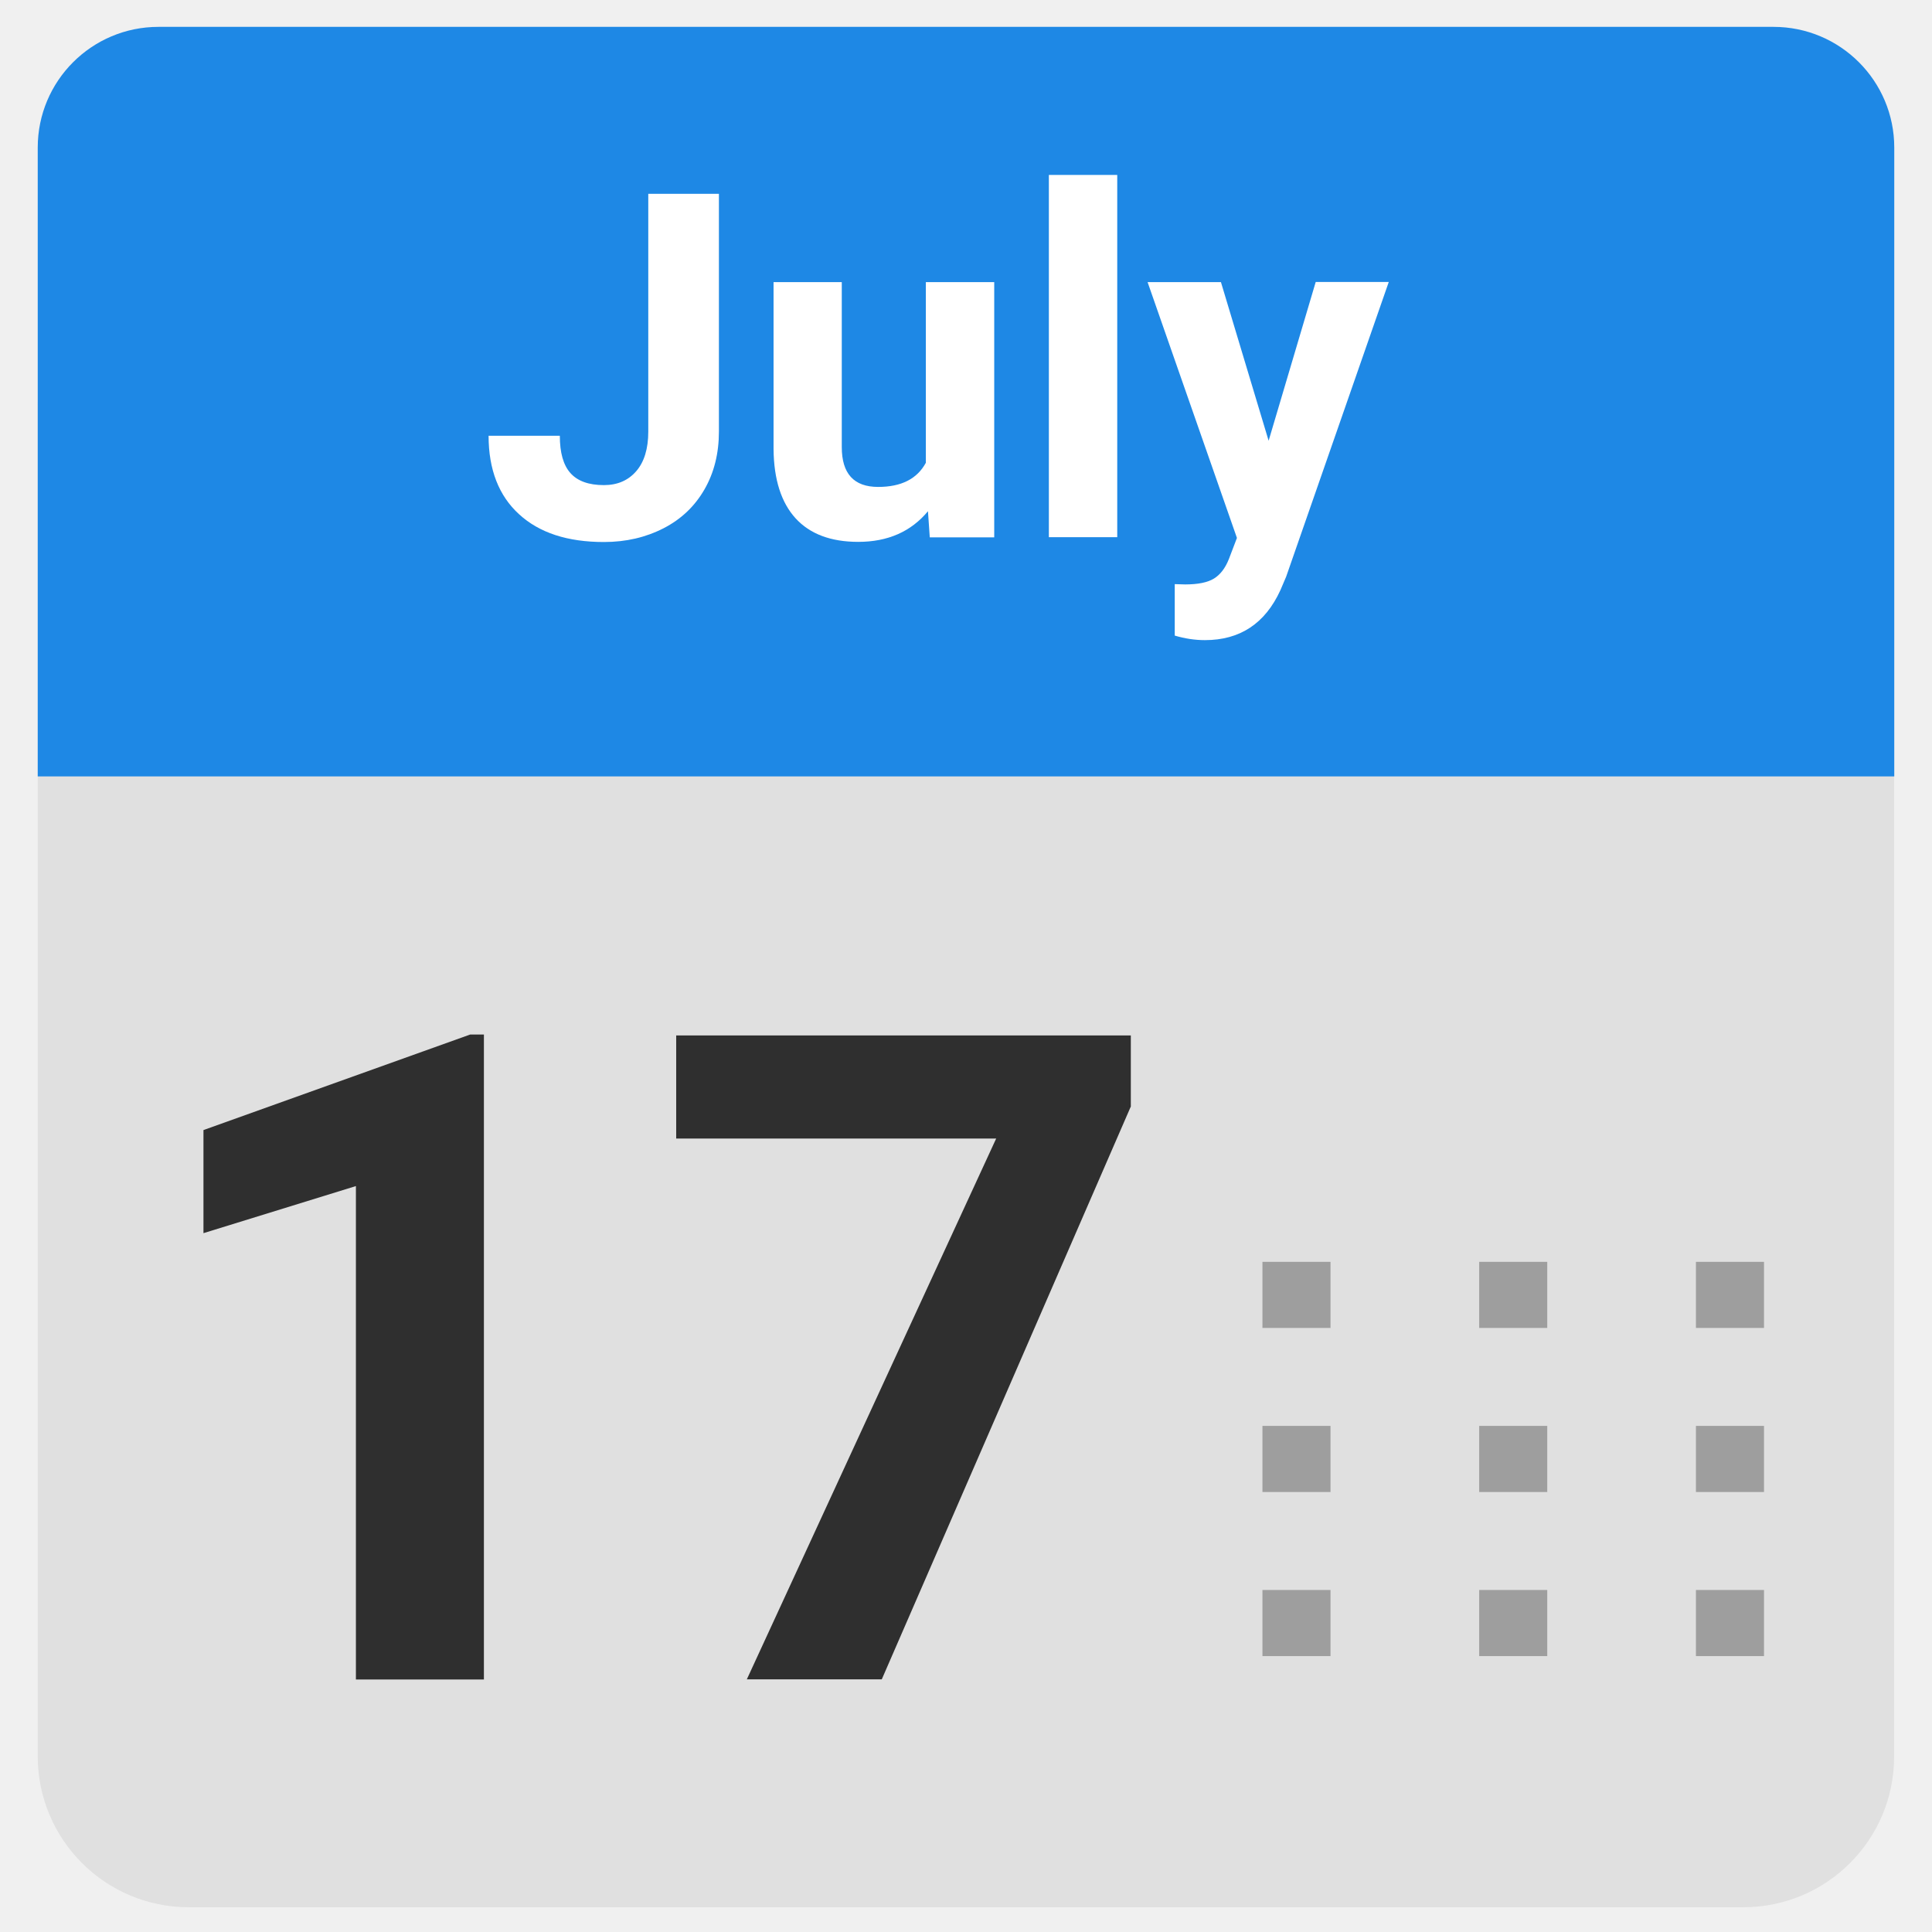
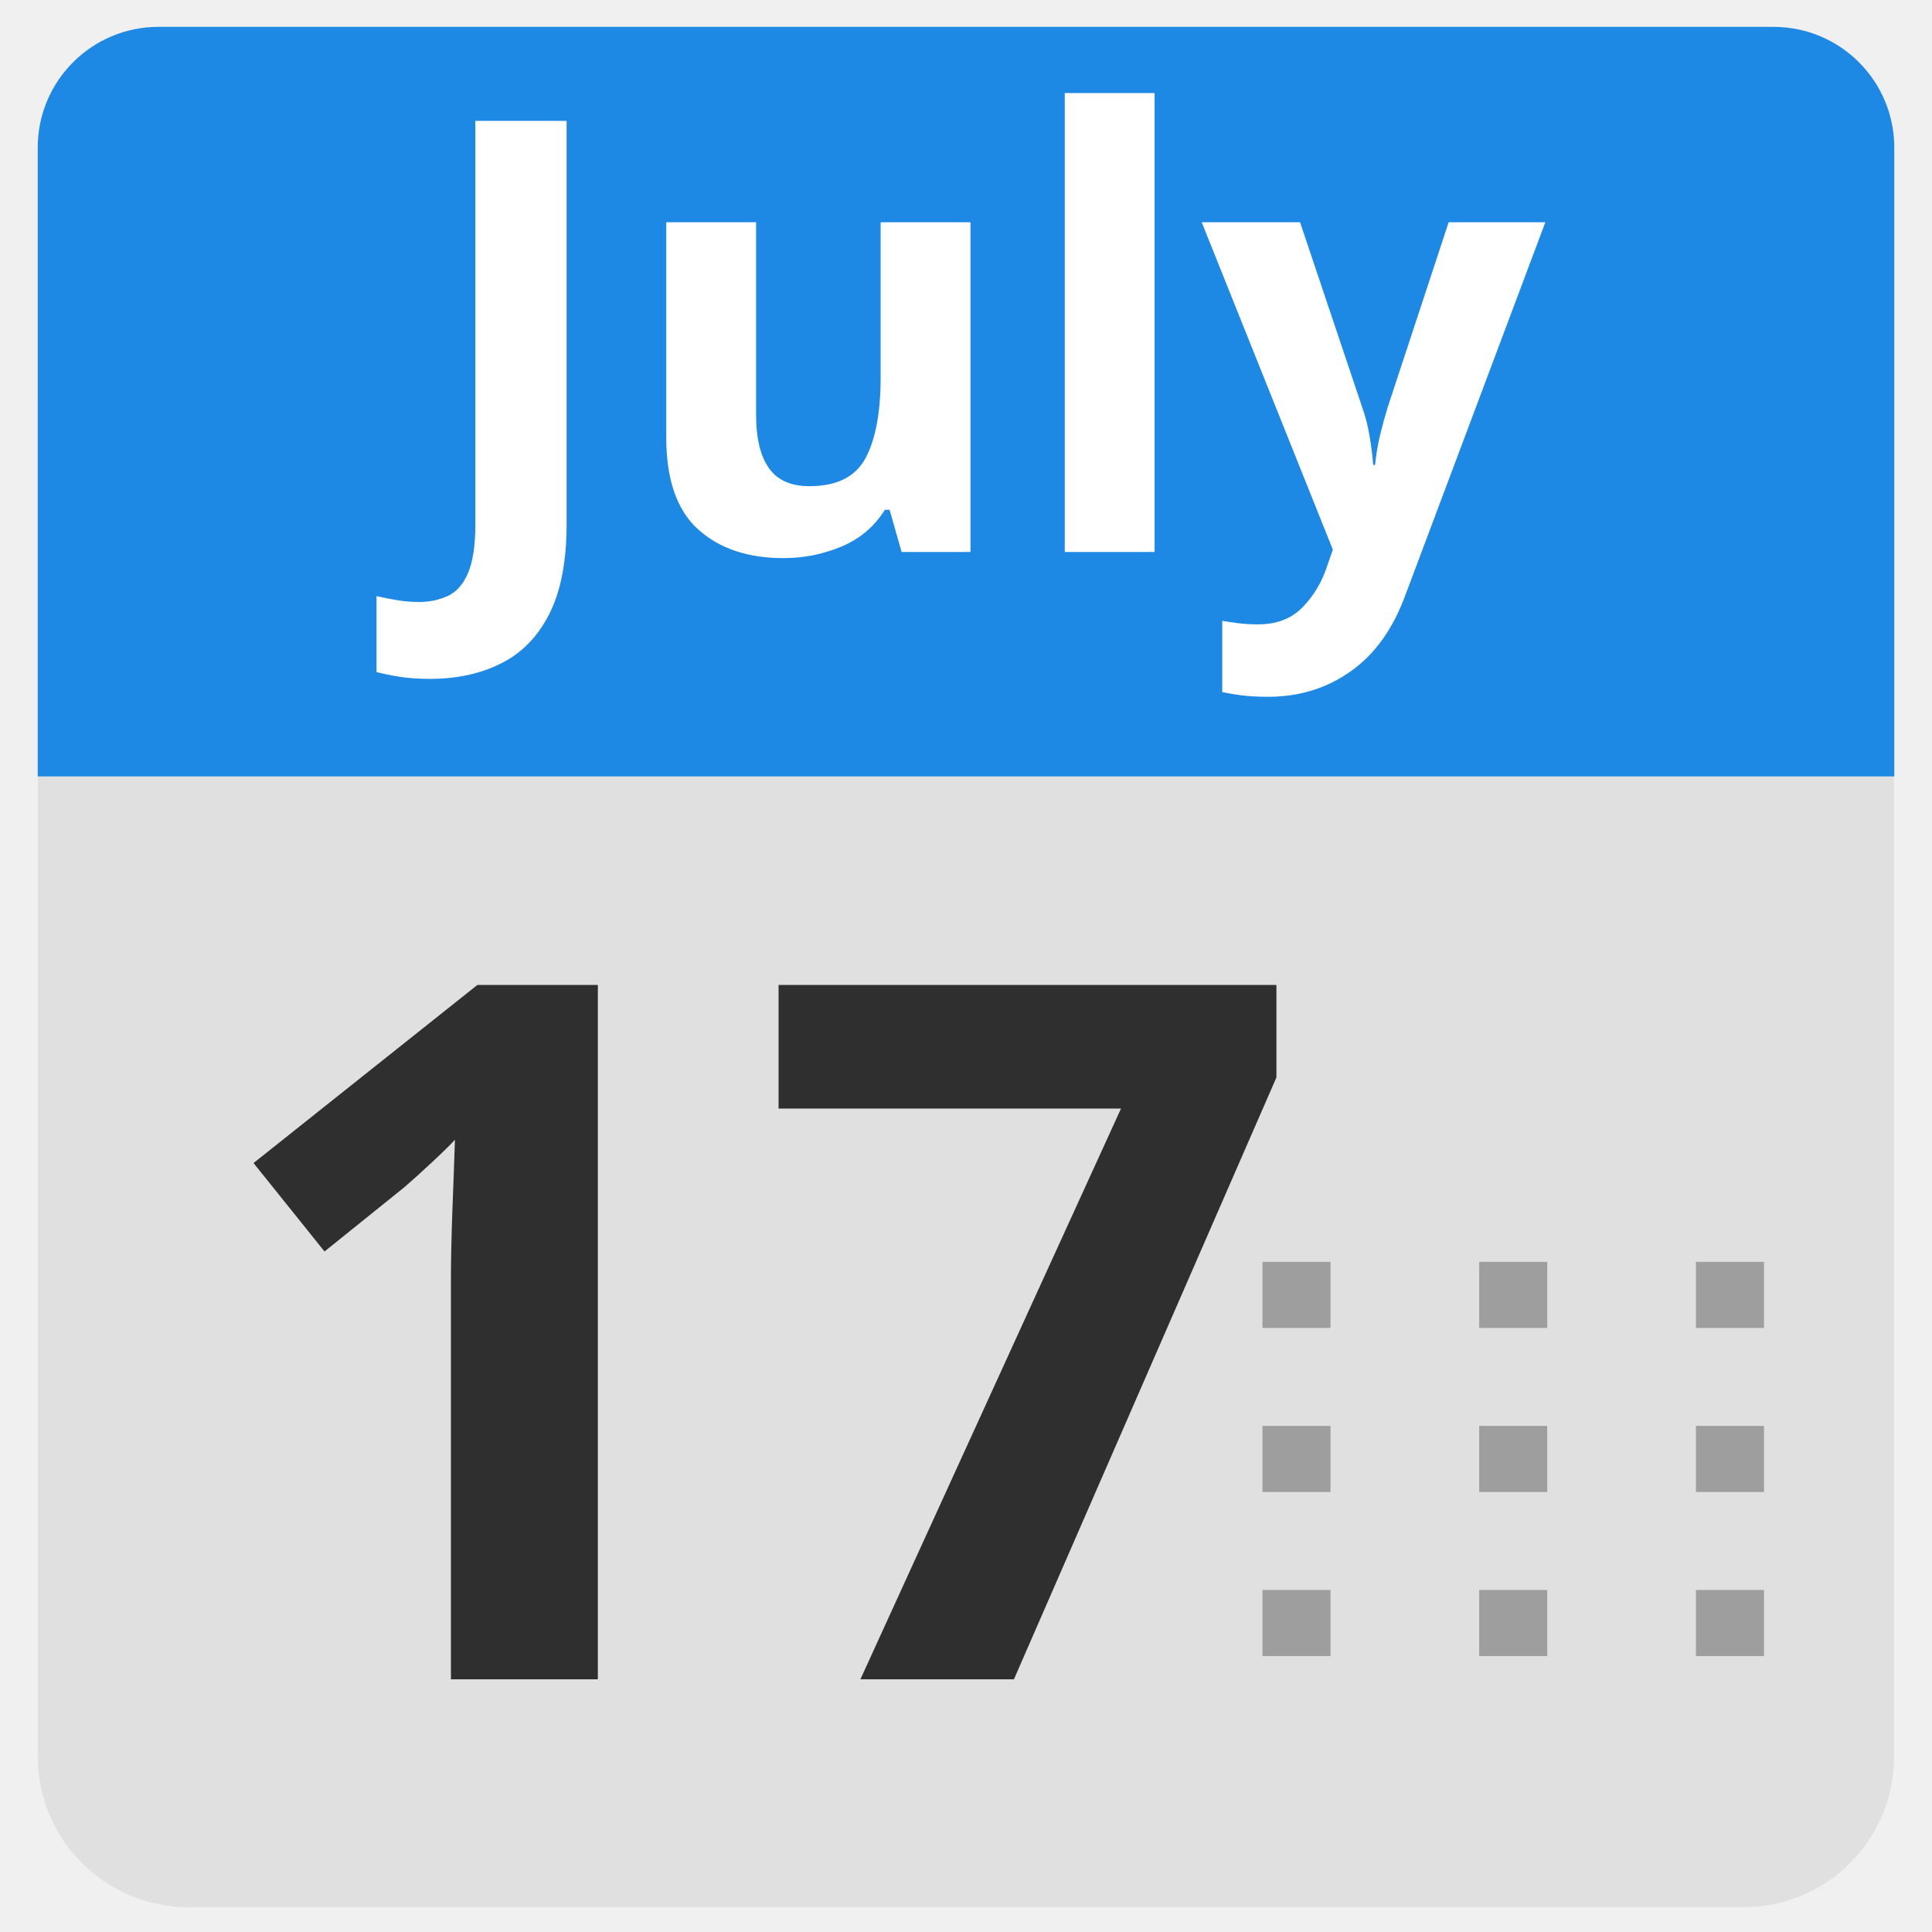
- <svg xmlns="http://www.w3.org/2000/svg" width="128" height="128" style="enable-background:new 0 0 128 128;">
-   <g id="图层_1">
-     <g>
-       <path d="M115.5,126.36h-103c-5.52,0-10-4.48-10-10V26.84c0-5.76,4.67-10.43,10.43-10.43h102.13 c5.76,0,10.43,4.67,10.43,10.43v89.52C125.5,121.89,121.02,126.36,115.5,126.36z" style="fill:#E0E0E0;" />
-       <path d="M125.5,51.44H2.5V9.78c0-4.42,3.58-8,8-8h107c4.42,0,8,3.58,8,8V51.44z" style="fill:#1E88E5;" />
-       <g>
-         <g>
-           <rect height="4.38" style="fill:#9E9E9E;" width="4.51" x="83.64" y="83.6" />
-           <rect height="4.38" style="fill:#9E9E9E;" width="4.51" x="98" y="83.6" />
-           <rect height="4.38" style="fill:#9E9E9E;" width="4.51" x="112.36" y="83.6" />
-         </g>
-         <rect height="4.38" style="fill:#9E9E9E;" width="4.51" x="83.64" y="94.47" />
-         <rect height="4.38" style="fill:#9E9E9E;" width="4.51" x="98" y="94.47" />
-         <rect height="4.38" style="fill:#9E9E9E;" width="4.51" x="112.36" y="94.47" />
-         <rect height="4.38" style="fill:#9E9E9E;" width="4.51" x="83.64" y="105.34" />
-         <rect height="4.38" style="fill:#9E9E9E;" width="4.51" x="98" y="105.34" />
-         <rect height="4.38" style="fill:#9E9E9E;" width="4.51" x="112.36" y="105.34" />
-       </g>
-       <g>
-         <path d="M42.94,12.84h4.69v15.75c0,1.45-0.32,2.73-0.96,3.84c-0.64,1.11-1.54,1.97-2.71,2.57 c-1.17,0.6-2.48,0.91-3.95,0.91c-2.41,0-4.28-0.61-5.62-1.84c-1.34-1.22-2.02-2.96-2.02-5.2h4.72c0,1.12,0.23,1.94,0.7,2.47 s1.21,0.8,2.22,0.8c0.9,0,1.61-0.31,2.14-0.92c0.53-0.61,0.8-1.49,0.8-2.62V12.84z" style="fill:#FFFFFF;" />
-         <path d="M61.48,33.87c-1.12,1.35-2.66,2.03-4.62,2.03c-1.81,0-3.2-0.52-4.15-1.56 c-0.95-1.04-1.44-2.57-1.46-4.58V18.69h4.52v10.93c0,1.76,0.8,2.64,2.41,2.64c1.53,0,2.58-0.53,3.16-1.6V18.69h4.53v16.91H61.6 L61.48,33.87z" style="fill:#FFFFFF;" />
-         <path d="M74.02,35.59h-4.53v-24h4.53V35.59z" style="fill:#FFFFFF;" />
-         <path d="M84.05,29.2l3.12-10.52h4.84l-6.8,19.53l-0.38,0.89c-1.01,2.21-2.68,3.31-5,3.31 c-0.66,0-1.32-0.1-2-0.3V38.7l0.69,0.02c0.85,0,1.49-0.13,1.91-0.39c0.42-0.26,0.75-0.69,0.99-1.3l0.53-1.39l-5.92-16.95h4.86 L84.05,29.2z" style="fill:#FFFFFF;" />
-       </g>
+ <svg xmlns="http://www.w3.org/2000/svg" width="128" height="128" style="enable-background:new 0 0 128 128;" version="1.1" id="svg63">
+   <defs id="defs67" />
+   <path d="m 115.5,126.36 h -103 c -5.52,0 -10,-4.48 -10,-10 V 26.84 c 0,-5.76 4.67,-10.43 10.43,-10.43 h 102.13 c 5.76,0 10.43,4.67 10.43,10.43 v 89.52 c 0.01,5.53 -4.47,10 -9.99,10 z" style="fill:#e0e0e0" id="path2" />
+   <path d="M 125.5,51.44 H 2.5 V 9.78 c 0,-4.42 3.58,-8 8,-8 h 107 c 4.42,0 8,3.58 8,8 z" style="fill:#1e88e5" id="path4" />
+   <g id="g26">
+     <g id="g12">
+       <rect height="4.38" style="fill:#9e9e9e" width="4.51" x="83.64" y="83.6" id="rect6" />
+       <rect height="4.38" style="fill:#9e9e9e" width="4.51" x="98" y="83.6" id="rect8" />
+       <rect height="4.38" style="fill:#9e9e9e" width="4.51" x="112.36" y="83.6" id="rect10" />
    </g>
-     <g>
-       <path d="M32.05,111.27h-8.47V78.58L13.48,81.7v-6.83l17.67-6.33h0.91V111.27z" style="fill:#2F2F2F;" />
-       <path d="M74.91,73.33l-16.49,37.93h-8.94l16.52-35.83H44.8v-6.83h30.12V73.33z" style="fill:#2F2F2F;" />
-     </g>
-     <g>
-       <g>
-         <g>
-           <path d="M269.28,67.75L251.31,11.1c-0.54-1.68-1.95-2.98-3.72-3.41c-0.42-0.1-0.84-0.14-1.26-0.14 c-1.36,0-2.69,0.52-3.68,1.47c-8.37,8.09-15.71,9.62-26.34,9.62c-3.22,0-6.76-0.15-10.51-0.31c-2.94-0.13-5.99-0.26-9.3-0.34 c-0.58-0.01-1.15-0.02-1.7-0.02c-26.87,0-35.46,15.71-35.82,16.38c-0.46,0.86-0.64,1.83-0.54,2.79l5.89,56.65 c0.2,1.88,1.47,3.5,3.29,4.18c0.61,0.23,1.26,0.34,1.89,0.34c1.25,0,2.49-0.44,3.46-1.27c0.09-0.07,10.89-8.99,28.14-8.99 c2.21,0,4.45,0.14,6.68,0.43c8.12,1.04,14.05,1.51,19.23,1.51c16.58,0,28.84-5.16,41-17.25 C269.36,71.42,269.83,69.51,269.28,67.75z" style="fill:#E0E0E0;" />
-           <polygon points="166.91,125.17 155.87,15.98 164.83,15.08 175.97,125.17 " style="fill:#5DA5B0;" />
-           <circle cx="160.35" cy="14.51" r="8.08" style="fill:#5DA5B0;" />
-         </g>
-         <path d="M173.03,96.91c1.27-1,11.78-8.89,28.01-8.89c2.21,0,4.45,0.14,6.68,0.43 c8.12,1.04,14.05,1.51,19.23,1.51c16.58,0,28.84-5.16,41-17.25c1.33-1.32,1.8-3.22,1.25-4.98l-1.99-6.5 c-1.27,3.74-3.81,8.5-8.02,12.28c-5.69,5.1-11.93,8.6-21.31,9.59c-14.51,1.53-25.6-4.55-36.44-8.68 c-11.27-4.3-30.57,0.34-30.57,0.34L173.03,96.91z" style="fill:#D3D3D3;" />
-       </g>
-       <path d="M190.31,18.58c11.52,0.46,25.57,5.55,38.12,4.39c10.72-0.99,11.3-5.11,15.19-7.93 c1.87-1.35,4.6-1.3,5.25,0.95l17.22,47.9c0,0,0,0,0.45-1.03s0.6-1.64,0.6-1.64v0l-15.9-50.13c-0.54-1.68-1.95-2.98-3.72-3.41 c-0.88-0.2-1.77-0.19-2.64,0.03c-0.92,0.24-1.74,0.77-2.42,1.42c-8.32,7.98-15.64,9.5-26.21,9.5c-3.22,0-6.76-0.15-10.51-0.31 c-2.94-0.13-5.99-0.26-9.3-0.34c-0.58-0.01-1.15-0.02-1.7-0.02c-1.56,0-3.05,0-4.48,0.15C184.57,18.73,188.2,18.5,190.31,18.58z" style="fill:#EAEAEA;" />
-     </g>
+     <rect height="4.38" style="fill:#9e9e9e" width="4.51" x="83.64" y="94.47" id="rect14" />
+     <rect height="4.38" style="fill:#9e9e9e" width="4.51" x="98" y="94.47" id="rect16" />
+     <rect height="4.38" style="fill:#9e9e9e" width="4.51" x="112.36" y="94.47" id="rect18" />
+     <rect height="4.38" style="fill:#9e9e9e" width="4.51" x="83.64" y="105.34" id="rect20" />
+     <rect height="4.38" style="fill:#9e9e9e" width="4.51" x="98" y="105.34" id="rect22" />
+     <rect height="4.38" style="fill:#9e9e9e" width="4.51" x="112.36" y="105.34" id="rect24" />
  </g>
+   <text xml:space="preserve" style="font-style:normal;font-weight:normal;font-size:40px;line-height:1.25;font-family:sans-serif;letter-spacing:0px;word-spacing:0px;fill:#000000;fill-opacity:1;stroke:none" x="27.898" y="36.57" id="text940">
+     <tspan id="tspan938" x="27.898" y="36.57" style="font-style:normal;font-variant:normal;font-weight:bold;font-stretch:normal;font-family:'Comic Neue';-inkscape-font-specification:'Comic Neue Bold';fill:#ffffff;fill-opacity:1">July</tspan>
+   </text>
+   <text xml:space="preserve" style="font-style:normal;font-weight:normal;font-size:64.419px;line-height:1.25;font-family:sans-serif;letter-spacing:0px;word-spacing:0px;fill:#2f2f2f;fill-opacity:1;stroke:none;stroke-width:1.61" x="12.999" y="111.26" id="text944">
+     <tspan id="tspan942" x="12.999" y="111.26" style="font-style:normal;font-variant:normal;font-weight:bold;font-stretch:normal;font-family:'Comic Neue';-inkscape-font-specification:'Comic Neue Bold';fill:#2f2f2f;fill-opacity:1;stroke-width:1.61">17</tspan>
+   </text>
</svg>
